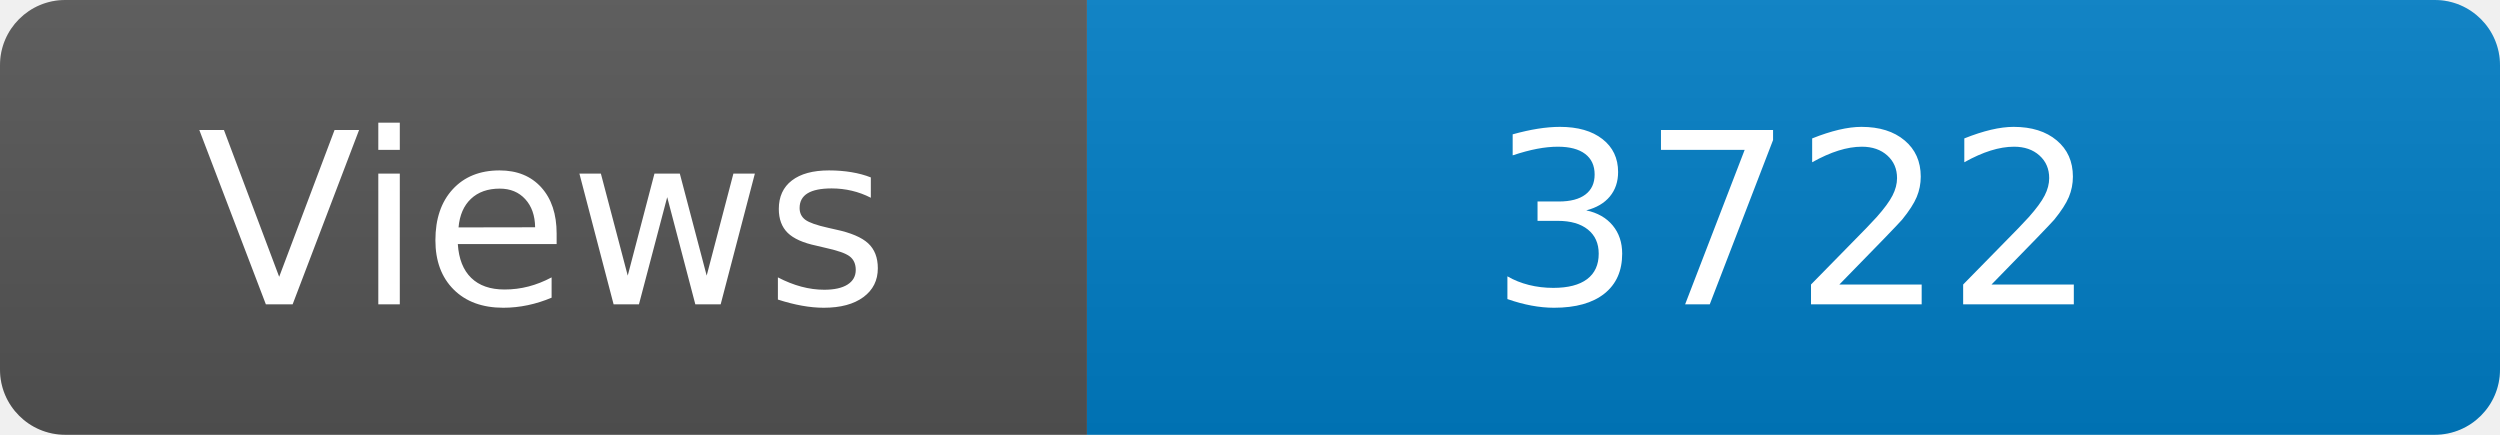
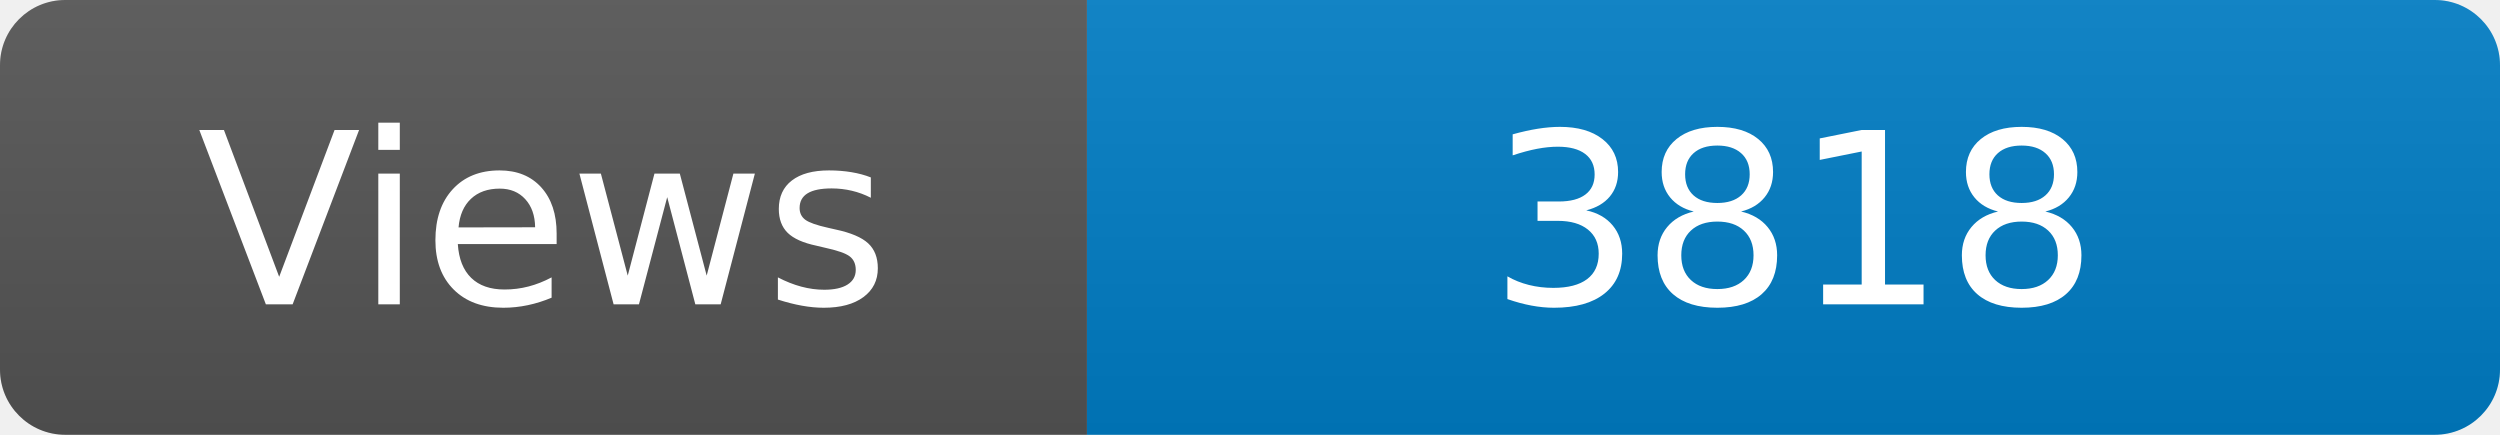
<svg xmlns="http://www.w3.org/2000/svg" width="115" height="20" role="img" aria-label="Maintained?: yes">
  <linearGradient id="s" x2="0" y2="100%">
    <stop offset="0" stop-color="#bbb" stop-opacity=".1" />
    <stop offset="1" stop-opacity=".1" />
  </linearGradient>
  <clipPath id="r">
    <rect width="115" height="20" rx="3" fill="#fff" />
  </clipPath>
  <g clip-path="url(#r)">
    <rect width="50" height="20" fill="#555" />
    <rect x="50" width="160" height="20" fill="#007ec6" />
    <rect width="115" height="20" fill="url(#s)" />
  </g>
  <g fill="#fff" text-anchor="middle" font-family="Verdana,Geneva,DejaVu Sans,sans-serif" font-size="110">
    <text x="250" y="140" transform="scale(.1)" fill="#fff">Views</text>
-     <text x="825" y="140" transform="scale(.1)" fill="#fff">3722</text>
+     <text x="825" y="140" transform="scale(.1)" fill="#fff">3818</text>
  </g>
</svg>
